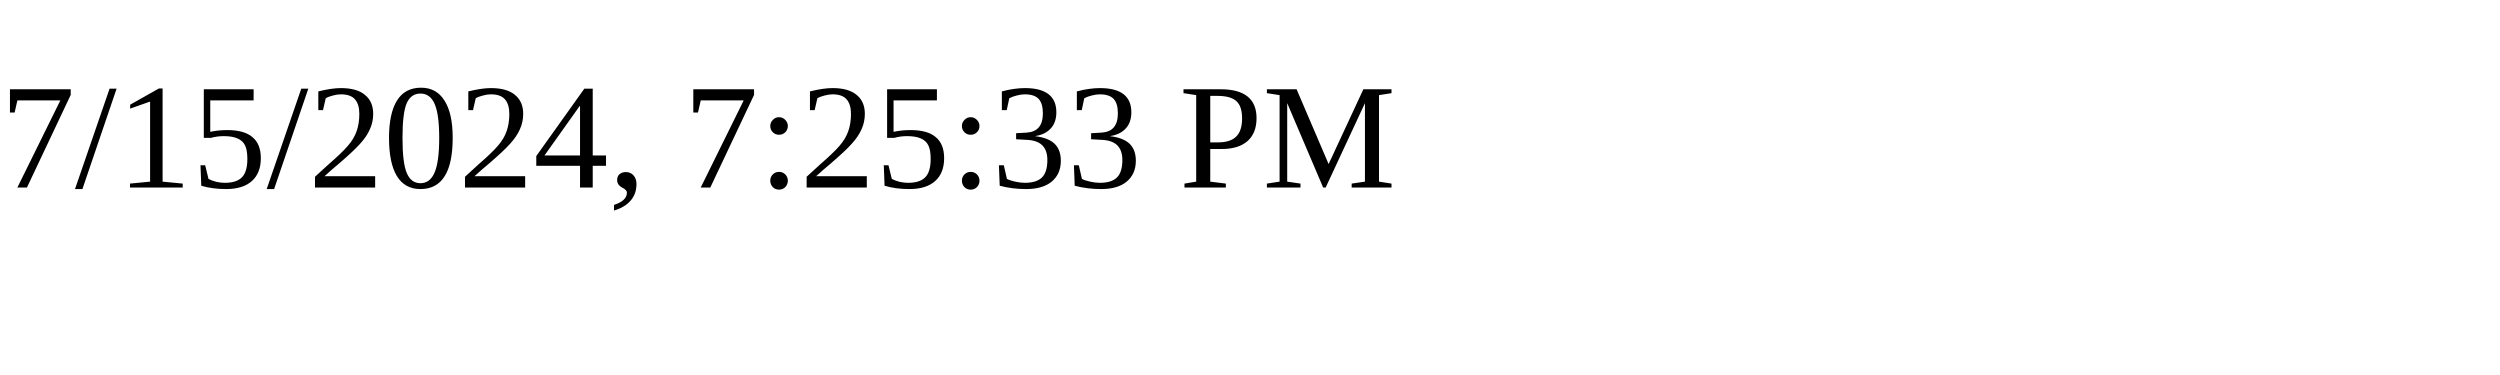
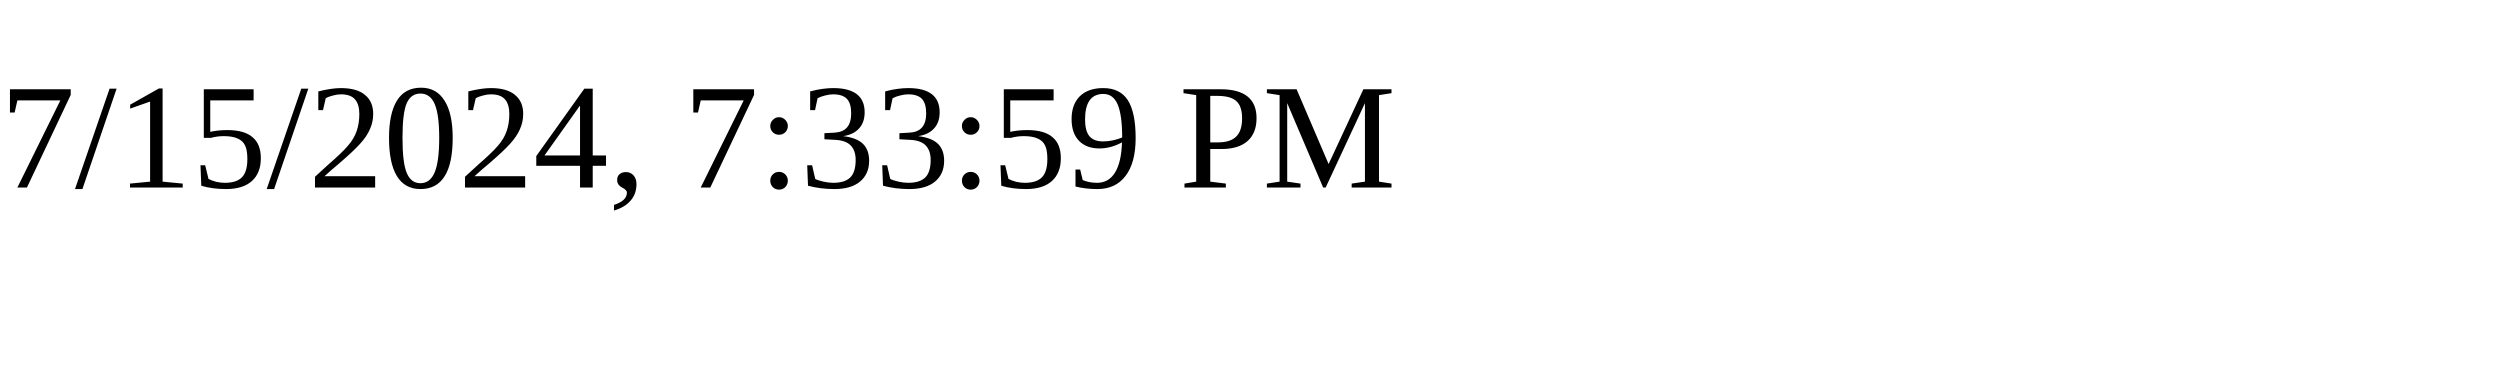
<svg xmlns="http://www.w3.org/2000/svg" height="30" width="200">
-   <text x="0" y="15">7/15/2024, 7:25:33 PM</text>
+   <text x="0" y="15">7/15/2024, 7:33:59 PM</text>
</svg>
